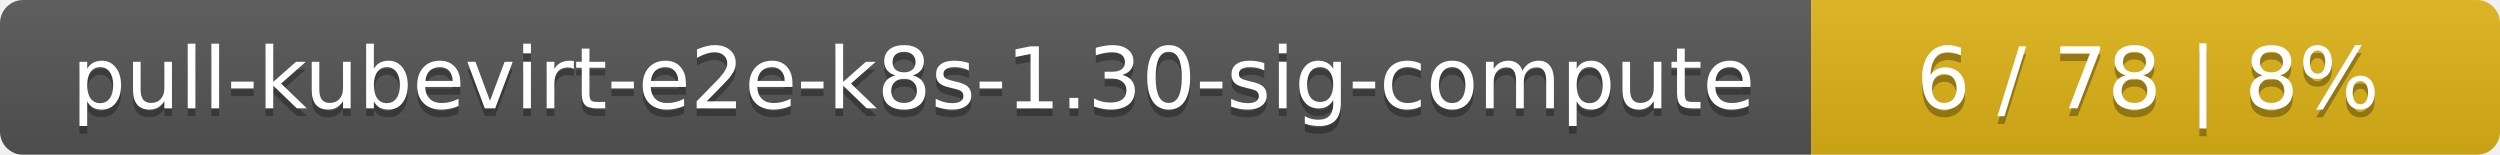
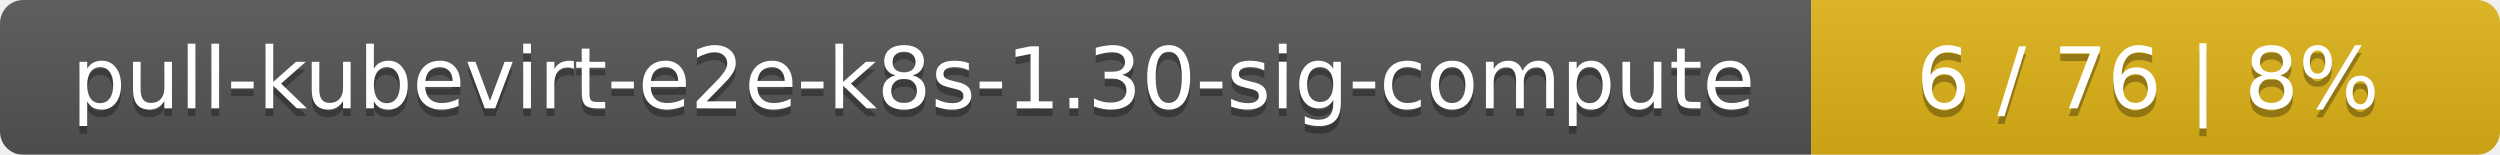
<svg xmlns="http://www.w3.org/2000/svg" width="323" height="20">
  <linearGradient id="smooth" x2="0" y2="100%">
    <stop offset="0" stop-color="#bbb" stop-opacity=".1" />
    <stop offset="1" stop-opacity=".1" />
  </linearGradient>
  <mask id="round">
    <rect width="323" height="20" rx="3" fill="#fff" />
  </mask>
  <g mask="url(#round)">
    <rect width="234" height="20" fill="#555" />
    <rect x="234" width="89" height="20" fill="#dfb317" />
    <rect width="323" height="20" fill="url(#smooth)" />
  </g>
  <g fill="#fff" text-anchor="middle" font-family="DejaVu Sans,Verdana,Geneva,sans-serif" font-size="11">
    <text x="118" y="15" fill="#010101" fill-opacity=".3">pull-kubevirt-e2e-k8s-1.30-sig-compute</text>
    <text x="118" y="14">pull-kubevirt-e2e-k8s-1.30-sig-compute</text>
-     <text x="277.5" y="15" fill="#010101" fill-opacity=".3">6 / 78    |    8%</text>
-     <text x="277.5" y="14">6 / 78    |    8%</text>
+     <text x="277.5" y="15" fill="#010101" fill-opacity=".3">6 / 76    |    8%</text>
+     <text x="277.5" y="14">6 / 76    |    8%</text>
  </g>
</svg>
